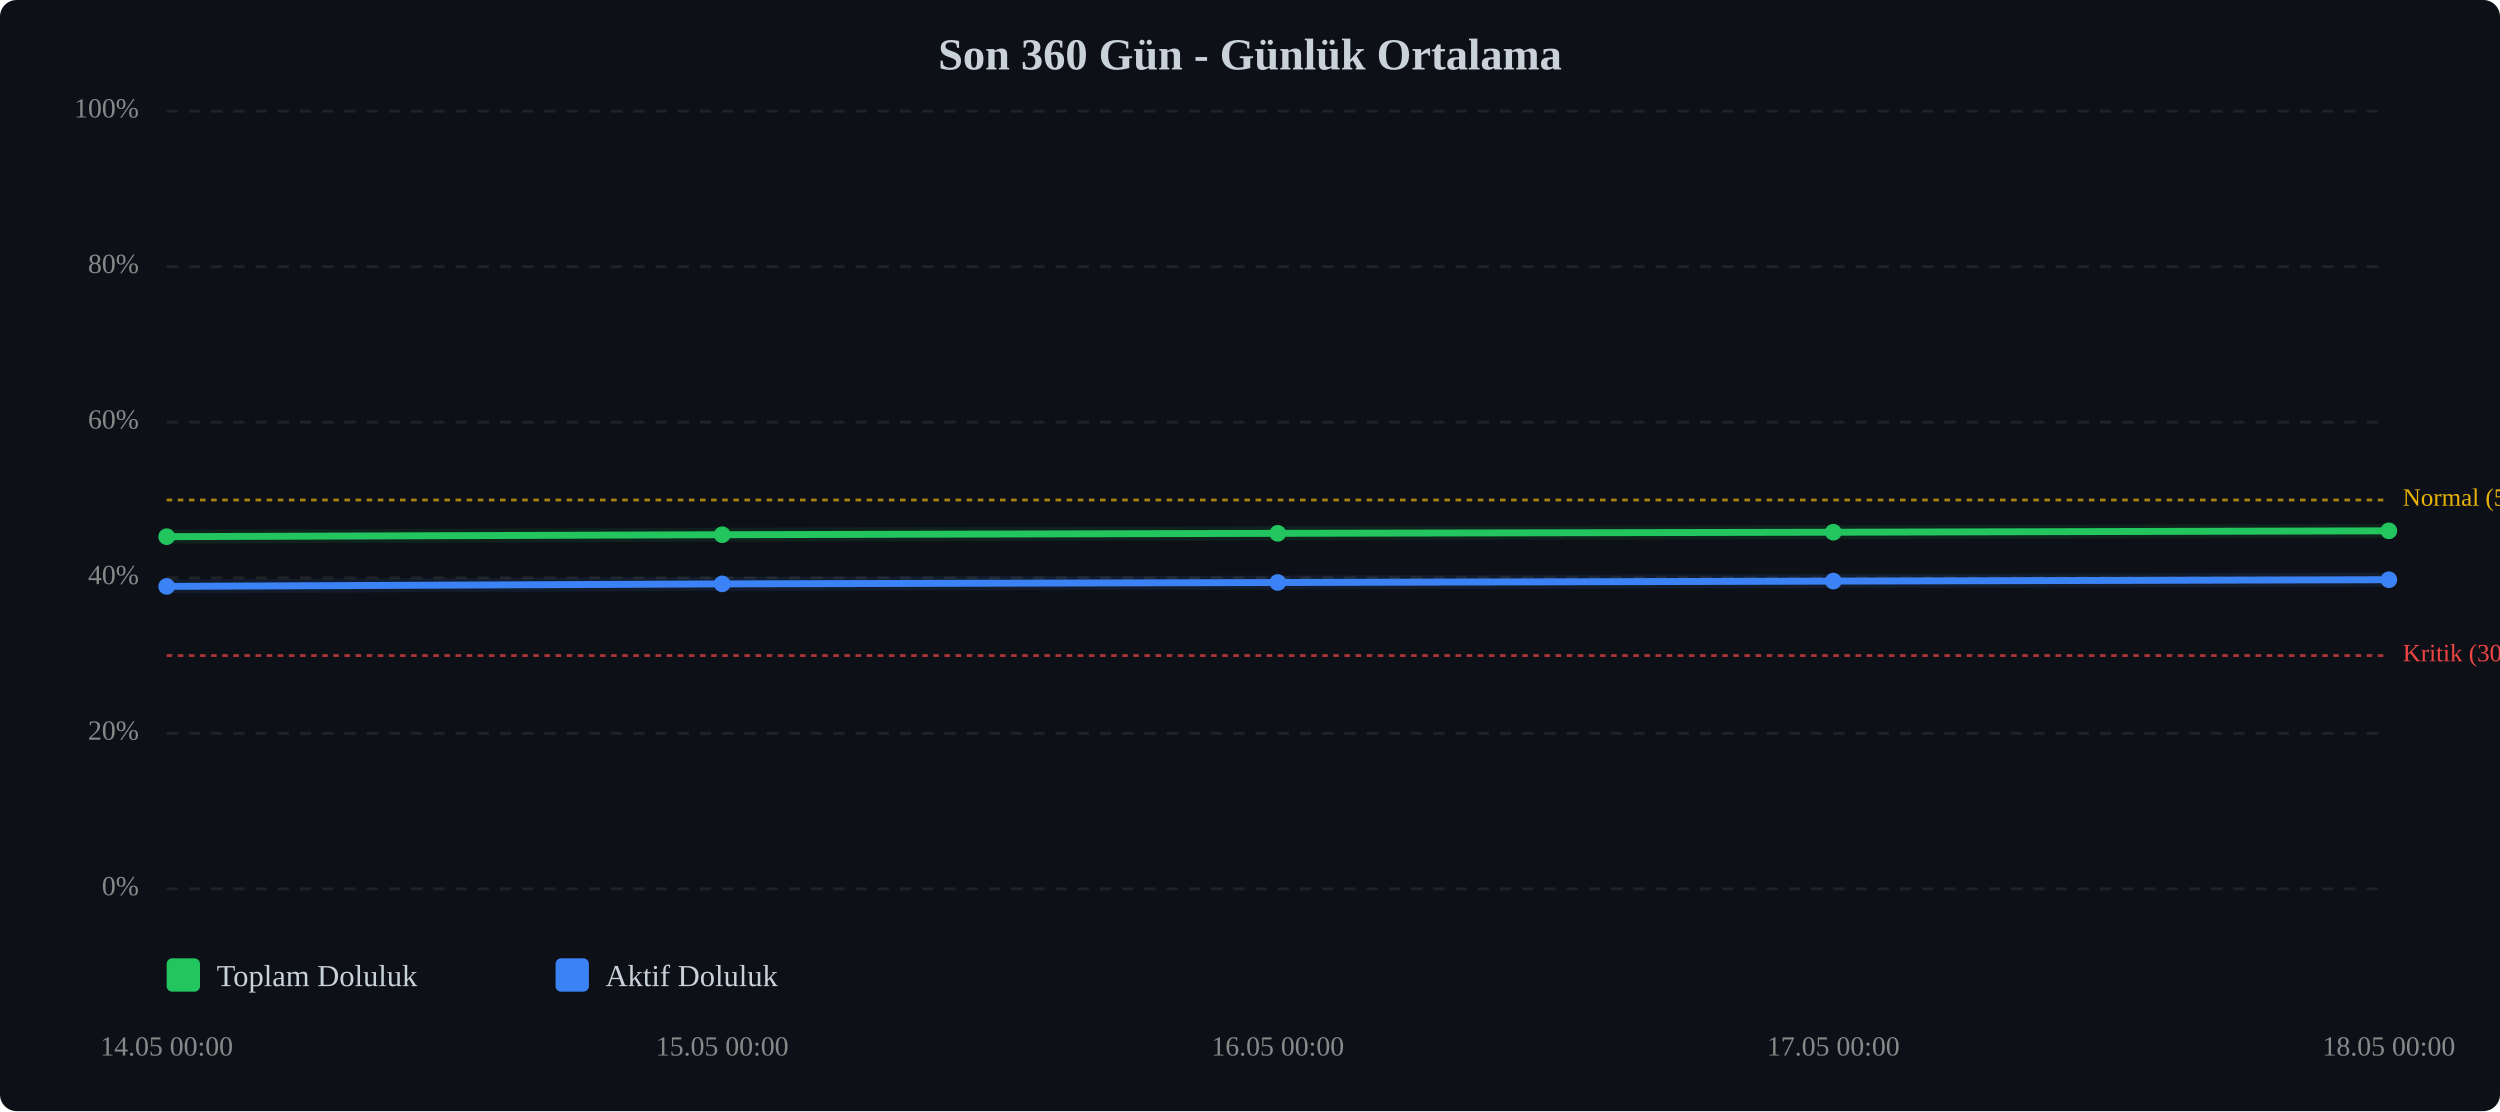
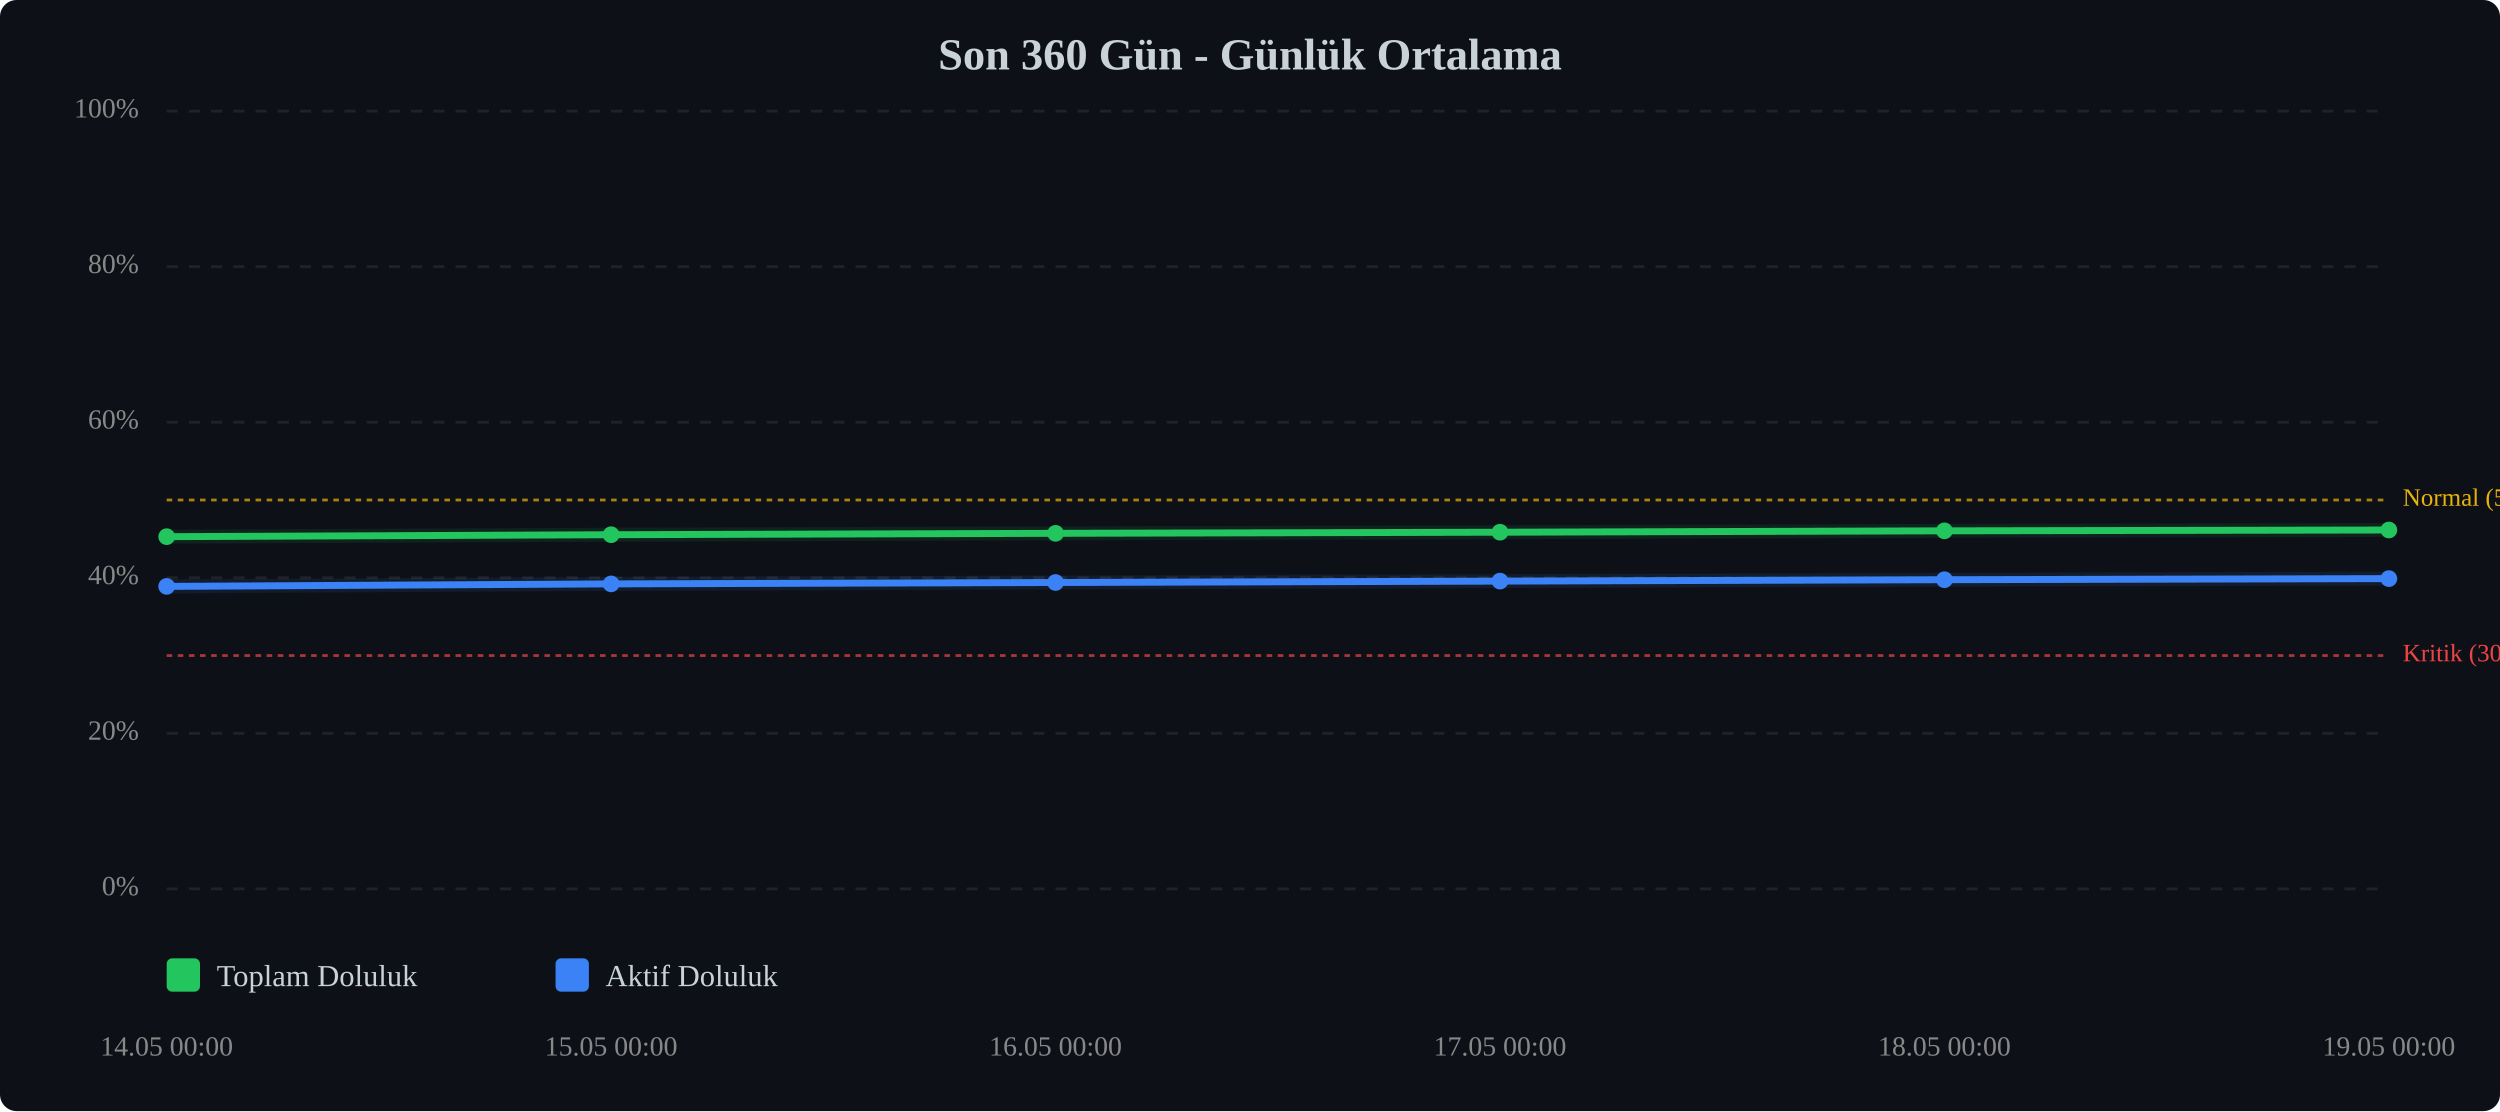
<svg xmlns="http://www.w3.org/2000/svg" viewBox="0 0 900 400" width="100%" style="max-width:900px;">
  <rect width="900" height="400" fill="#0d1117" rx="6" />
  <text x="450.0" y="25" text-anchor="middle" font-size="16" font-weight="bold" fill="#c9d1d9">Son 360 Gün - Günlük Ortalama</text>
  <line x1="60" y1="320.0" x2="860" y2="320.0" stroke="#333" stroke-width="1" stroke-dasharray="4,4" opacity="0.5" />
  <text x="50" y="320.0" text-anchor="end" dominant-baseline="middle" font-size="10" fill="#888">0%</text>
  <line x1="60" y1="264.0" x2="860" y2="264.0" stroke="#333" stroke-width="1" stroke-dasharray="4,4" opacity="0.5" />
  <text x="50" y="264.0" text-anchor="end" dominant-baseline="middle" font-size="10" fill="#888">20%</text>
  <line x1="60" y1="208.0" x2="860" y2="208.0" stroke="#333" stroke-width="1" stroke-dasharray="4,4" opacity="0.5" />
  <text x="50" y="208.0" text-anchor="end" dominant-baseline="middle" font-size="10" fill="#888">40%</text>
  <line x1="60" y1="152.0" x2="860" y2="152.0" stroke="#333" stroke-width="1" stroke-dasharray="4,4" opacity="0.5" />
  <text x="50" y="152.0" text-anchor="end" dominant-baseline="middle" font-size="10" fill="#888">60%</text>
  <line x1="60" y1="96.0" x2="860" y2="96.0" stroke="#333" stroke-width="1" stroke-dasharray="4,4" opacity="0.5" />
  <text x="50" y="96.0" text-anchor="end" dominant-baseline="middle" font-size="10" fill="#888">80%</text>
  <line x1="60" y1="40.0" x2="860" y2="40.0" stroke="#333" stroke-width="1" stroke-dasharray="4,4" opacity="0.5" />
  <text x="50" y="40.0" text-anchor="end" dominant-baseline="middle" font-size="10" fill="#888">100%</text>
  <line x1="60" y1="236.0" x2="860" y2="236.0" stroke="#ef4444" stroke-width="1" stroke-dasharray="2,2" opacity="0.7" />
  <text x="865" y="236.0" dominant-baseline="middle" font-size="9" fill="#ef4444">Kritik (30%)</text>
  <line x1="60" y1="180.0" x2="860" y2="180.0" stroke="#eab308" stroke-width="1" stroke-dasharray="2,2" opacity="0.7" />
  <text x="865" y="180.0" dominant-baseline="middle" font-size="9" fill="#eab308">Normal (50%)</text>
-   <polyline points="60.0,193.2 260.0,192.5 460.0,192.0 660.0,191.6 860.0,191.1" fill="none" stroke="#22c55e" stroke-width="2.5" stroke-linecap="round" stroke-linejoin="round" />
-   <polyline points="60.0,193.2 260.0,192.5 460.0,192.0 660.0,191.6 860.0,191.1" fill="none" stroke="#22c55e" stroke-width="5" opacity="0.1" stroke-linecap="round" stroke-linejoin="round" />
-   <polyline points="60.0,211.1 260.0,210.2 460.0,209.7 660.0,209.2 860.0,208.7" fill="none" stroke="#3b82f6" stroke-width="2.5" stroke-linecap="round" stroke-linejoin="round" />
-   <polyline points="60.0,211.1 260.0,210.2 460.0,209.7 660.0,209.2 860.0,208.7" fill="none" stroke="#3b82f6" stroke-width="5" opacity="0.1" stroke-linecap="round" stroke-linejoin="round" />
+   <polyline points="60.0,193.2 220.0,192.5 380.0,192.0 540.0,191.6 700.0,191.1 860.0,190.8" fill="none" stroke="#22c55e" stroke-width="2.5" stroke-linecap="round" stroke-linejoin="round" />
+   <polyline points="60.0,193.2 220.0,192.5 380.0,192.0 540.0,191.6 700.0,191.1 860.0,190.8" fill="none" stroke="#22c55e" stroke-width="5" opacity="0.1" stroke-linecap="round" stroke-linejoin="round" />
+   <polyline points="60.0,211.1 220.0,210.2 380.0,209.7 540.0,209.2 700.0,208.7 860.0,208.3" fill="none" stroke="#3b82f6" stroke-width="2.5" stroke-linecap="round" stroke-linejoin="round" />
+   <polyline points="60.0,211.1 220.0,210.2 380.0,209.7 540.0,209.2 700.0,208.7 860.0,208.3" fill="none" stroke="#3b82f6" stroke-width="5" opacity="0.1" stroke-linecap="round" stroke-linejoin="round" />
  <circle cx="60.0" cy="193.2" r="3" fill="#22c55e" />
-   <circle cx="260.0" cy="192.5" r="3" fill="#22c55e" />
-   <circle cx="460.0" cy="192.0" r="3" fill="#22c55e" />
-   <circle cx="660.0" cy="191.6" r="3" fill="#22c55e" />
-   <circle cx="860.0" cy="191.1" r="3" fill="#22c55e" />
+   <circle cx="220.0" cy="192.5" r="3" fill="#22c55e" />
+   <circle cx="380.0" cy="192.0" r="3" fill="#22c55e" />
+   <circle cx="540.0" cy="191.6" r="3" fill="#22c55e" />
+   <circle cx="700.0" cy="191.1" r="3" fill="#22c55e" />
+   <circle cx="860.0" cy="190.8" r="3" fill="#22c55e" />
  <circle cx="60.0" cy="211.1" r="3" fill="#3b82f6" />
-   <circle cx="260.0" cy="210.2" r="3" fill="#3b82f6" />
-   <circle cx="460.0" cy="209.7" r="3" fill="#3b82f6" />
-   <circle cx="660.0" cy="209.2" r="3" fill="#3b82f6" />
-   <circle cx="860.0" cy="208.7" r="3" fill="#3b82f6" />
+   <circle cx="220.0" cy="210.2" r="3" fill="#3b82f6" />
+   <circle cx="380.0" cy="209.7" r="3" fill="#3b82f6" />
+   <circle cx="540.0" cy="209.2" r="3" fill="#3b82f6" />
+   <circle cx="700.0" cy="208.7" r="3" fill="#3b82f6" />
+   <circle cx="860.0" cy="208.3" r="3" fill="#3b82f6" />
  <text x="60.0" y="380" text-anchor="middle" font-size="10" fill="#888">14.05 00:00</text>
-   <text x="260.0" y="380" text-anchor="middle" font-size="10" fill="#888">15.05 00:00</text>
-   <text x="460.0" y="380" text-anchor="middle" font-size="10" fill="#888">16.05 00:00</text>
-   <text x="660.0" y="380" text-anchor="middle" font-size="10" fill="#888">17.05 00:00</text>
-   <text x="860.0" y="380" text-anchor="middle" font-size="10" fill="#888">18.05 00:00</text>
+   <text x="220.0" y="380" text-anchor="middle" font-size="10" fill="#888">15.05 00:00</text>
+   <text x="380.0" y="380" text-anchor="middle" font-size="10" fill="#888">16.05 00:00</text>
+   <text x="540.0" y="380" text-anchor="middle" font-size="10" fill="#888">17.05 00:00</text>
+   <text x="700.0" y="380" text-anchor="middle" font-size="10" fill="#888">18.05 00:00</text>
+   <text x="860.0" y="380" text-anchor="middle" font-size="10" fill="#888">19.05 00:00</text>
  <g transform="translate(60, 345)">
    <rect x="0" y="0" width="12" height="12" fill="#22c55e" rx="2" />
    <text x="18" y="10" font-size="11" fill="#c9d1d9">Toplam Doluluk</text>
    <rect x="140" y="0" width="12" height="12" fill="#3b82f6" rx="2" />
    <text x="158" y="10" font-size="11" fill="#c9d1d9">Aktif Doluluk</text>
  </g>
</svg>
